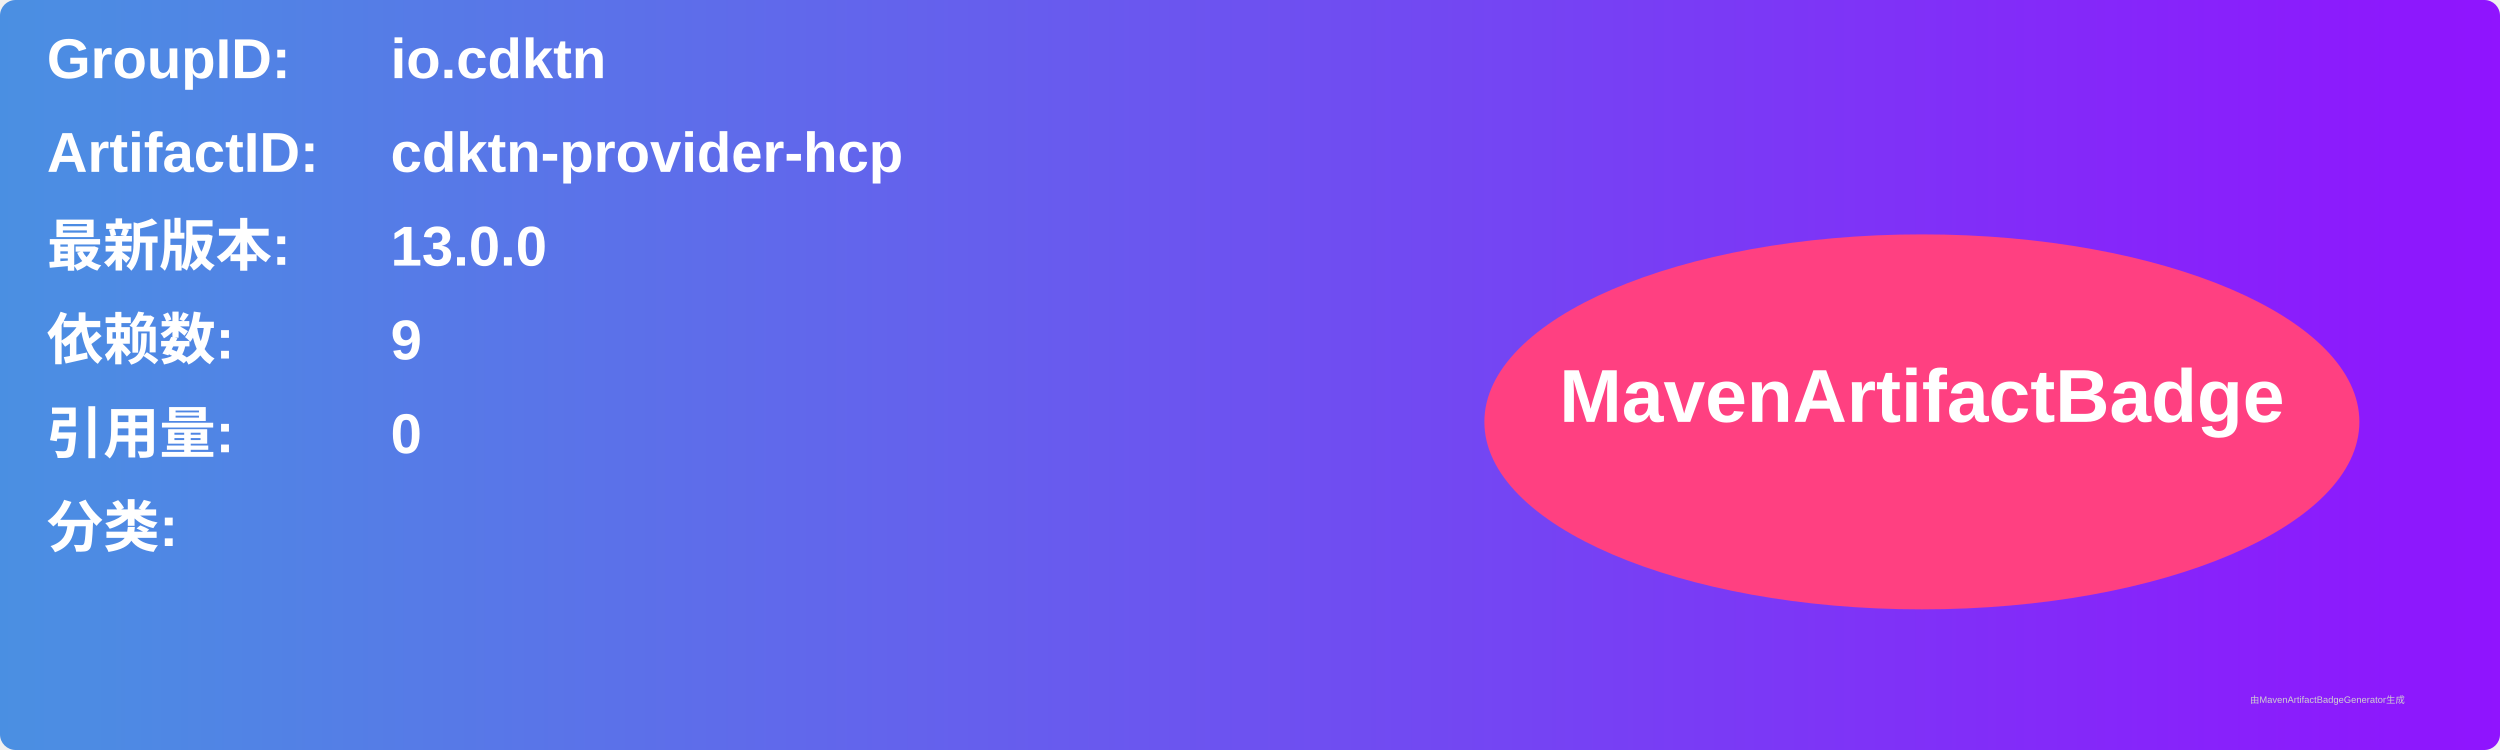
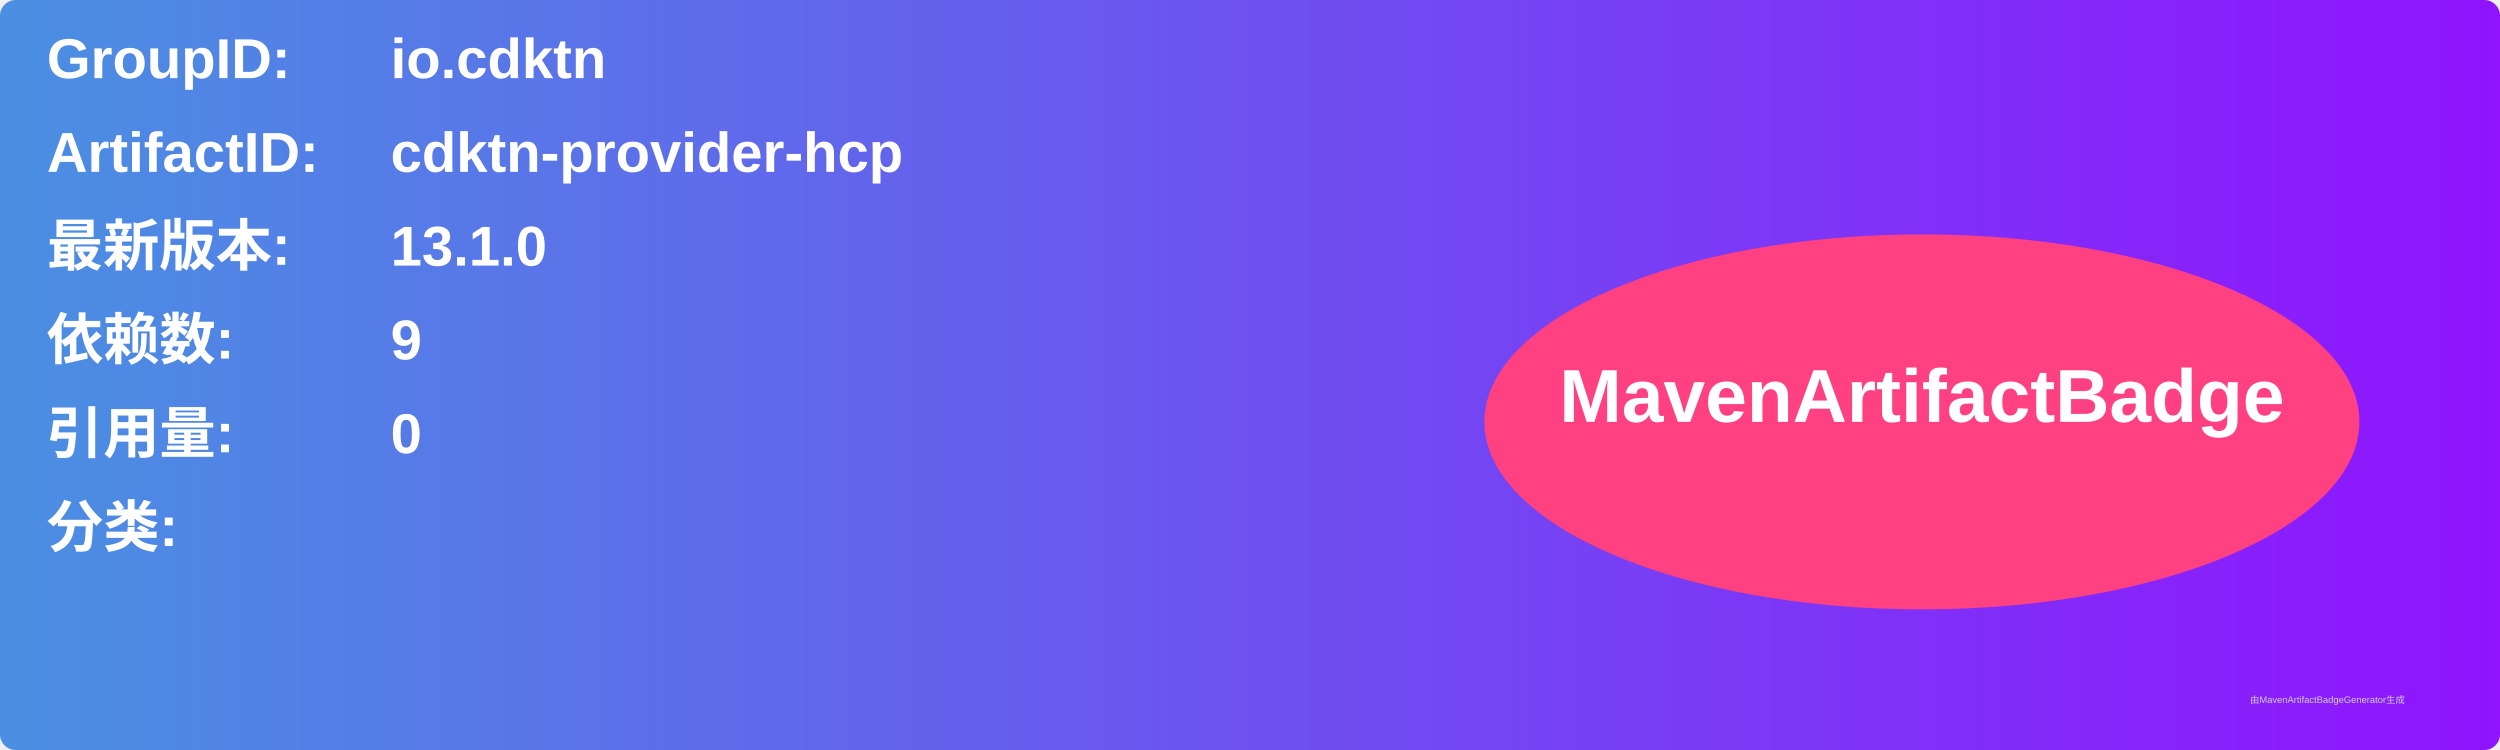
<svg xmlns="http://www.w3.org/2000/svg" width="800" height="240" viewBox="0 0 800 240">
  <linearGradient id="grad" x1="0%" y1="0%" x2="100%" y2="0%">
    <stop offset="0%" stop-color="#4a90e2" />
    <stop offset="100%" stop-color="#9013fe" />
  </linearGradient>
  <rect width="100%" height="100%" rx="5" ry="5" fill="url(#grad)" />
  <g transform="translate(15, 15)">
    <text x="0" y="10" font-family="Arial" font-size="18" fill="white" font-weight="bold" width="260">GroupID:</text>
    <text x="110" y="10" font-family="Arial" font-size="18" fill="white" font-weight="bold" width="460">io.cdktn</text>
    <text x="0" y="40" font-family="Arial" font-size="18" fill="white" font-weight="bold" width="260">ArtifactID:</text>
    <text x="110" y="40" font-family="Arial" font-size="18" fill="white" font-weight="bold" width="460">cdktn-provider-hcp</text>
    <text x="0" y="70" font-family="Arial" font-size="18" fill="white" font-weight="bold">最新版本:</text>
    <text x="110" y="70" font-family="Arial" font-size="18" fill="white" font-weight="bold">
-       <tspan font-weight="bold">13.0.0</tspan>
+       <tspan font-weight="bold">13.1.0</tspan>
    </text>
    <text x="0" y="100" font-family="Arial" font-size="18" fill="white" font-weight="bold">依赖数: </text>
    <text x="110" y="100" font-family="Arial" font-size="18" fill="white">
      <tspan font-weight="bold">9</tspan>
    </text>
    <text x="0" y="130" font-family="Arial" font-size="18" fill="white" font-weight="bold">引用量: </text>
    <text x="110" y="130" font-family="Arial" font-size="18" fill="white">
      <tspan font-weight="bold">0</tspan>
    </text>
    <text x="0" y="160" font-family="Arial" font-size="18" fill="white" font-weight="bold">分类:</text>
    <text x="10" y="190" font-family="Arial" font-size="10" fill="white">
      <tspan font-weight="bold" />
    </text>
    <ellipse cx="600" cy="120" rx="140" ry="60" fill="#ff4081" />
    <text x="600" y="120" text-anchor="middle" font-family="Arial" font-size="24" fill="white" font-weight="bold">MavenArtifactBadge</text>
  </g>
  <text x="720" y="225" font-family="Arial" font-size="3" fill="#d0d0d0">由MavenArtifactBadgeGenerator生成</text>
</svg>
